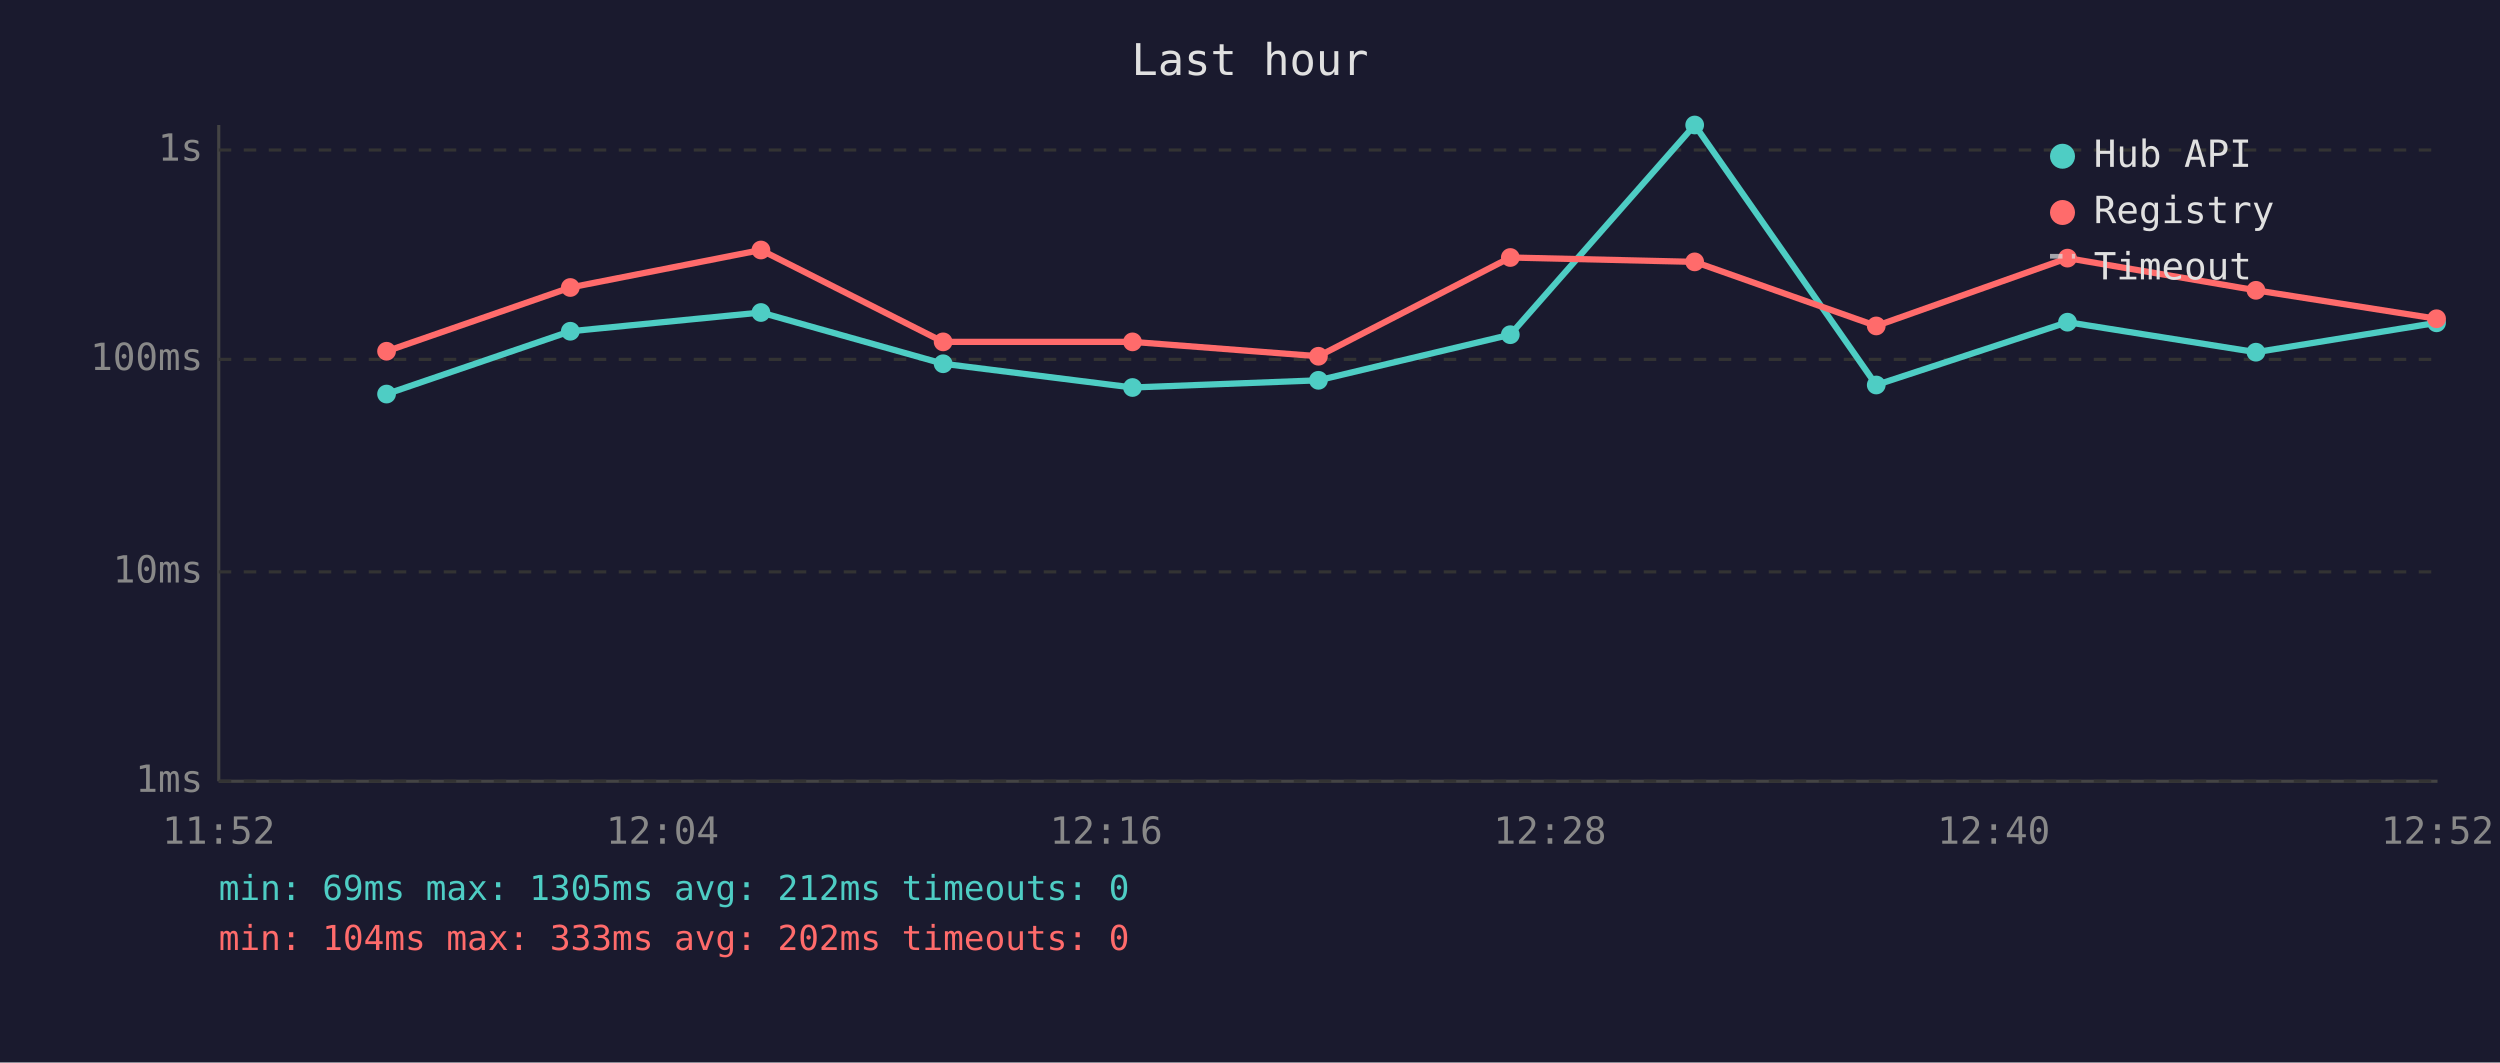
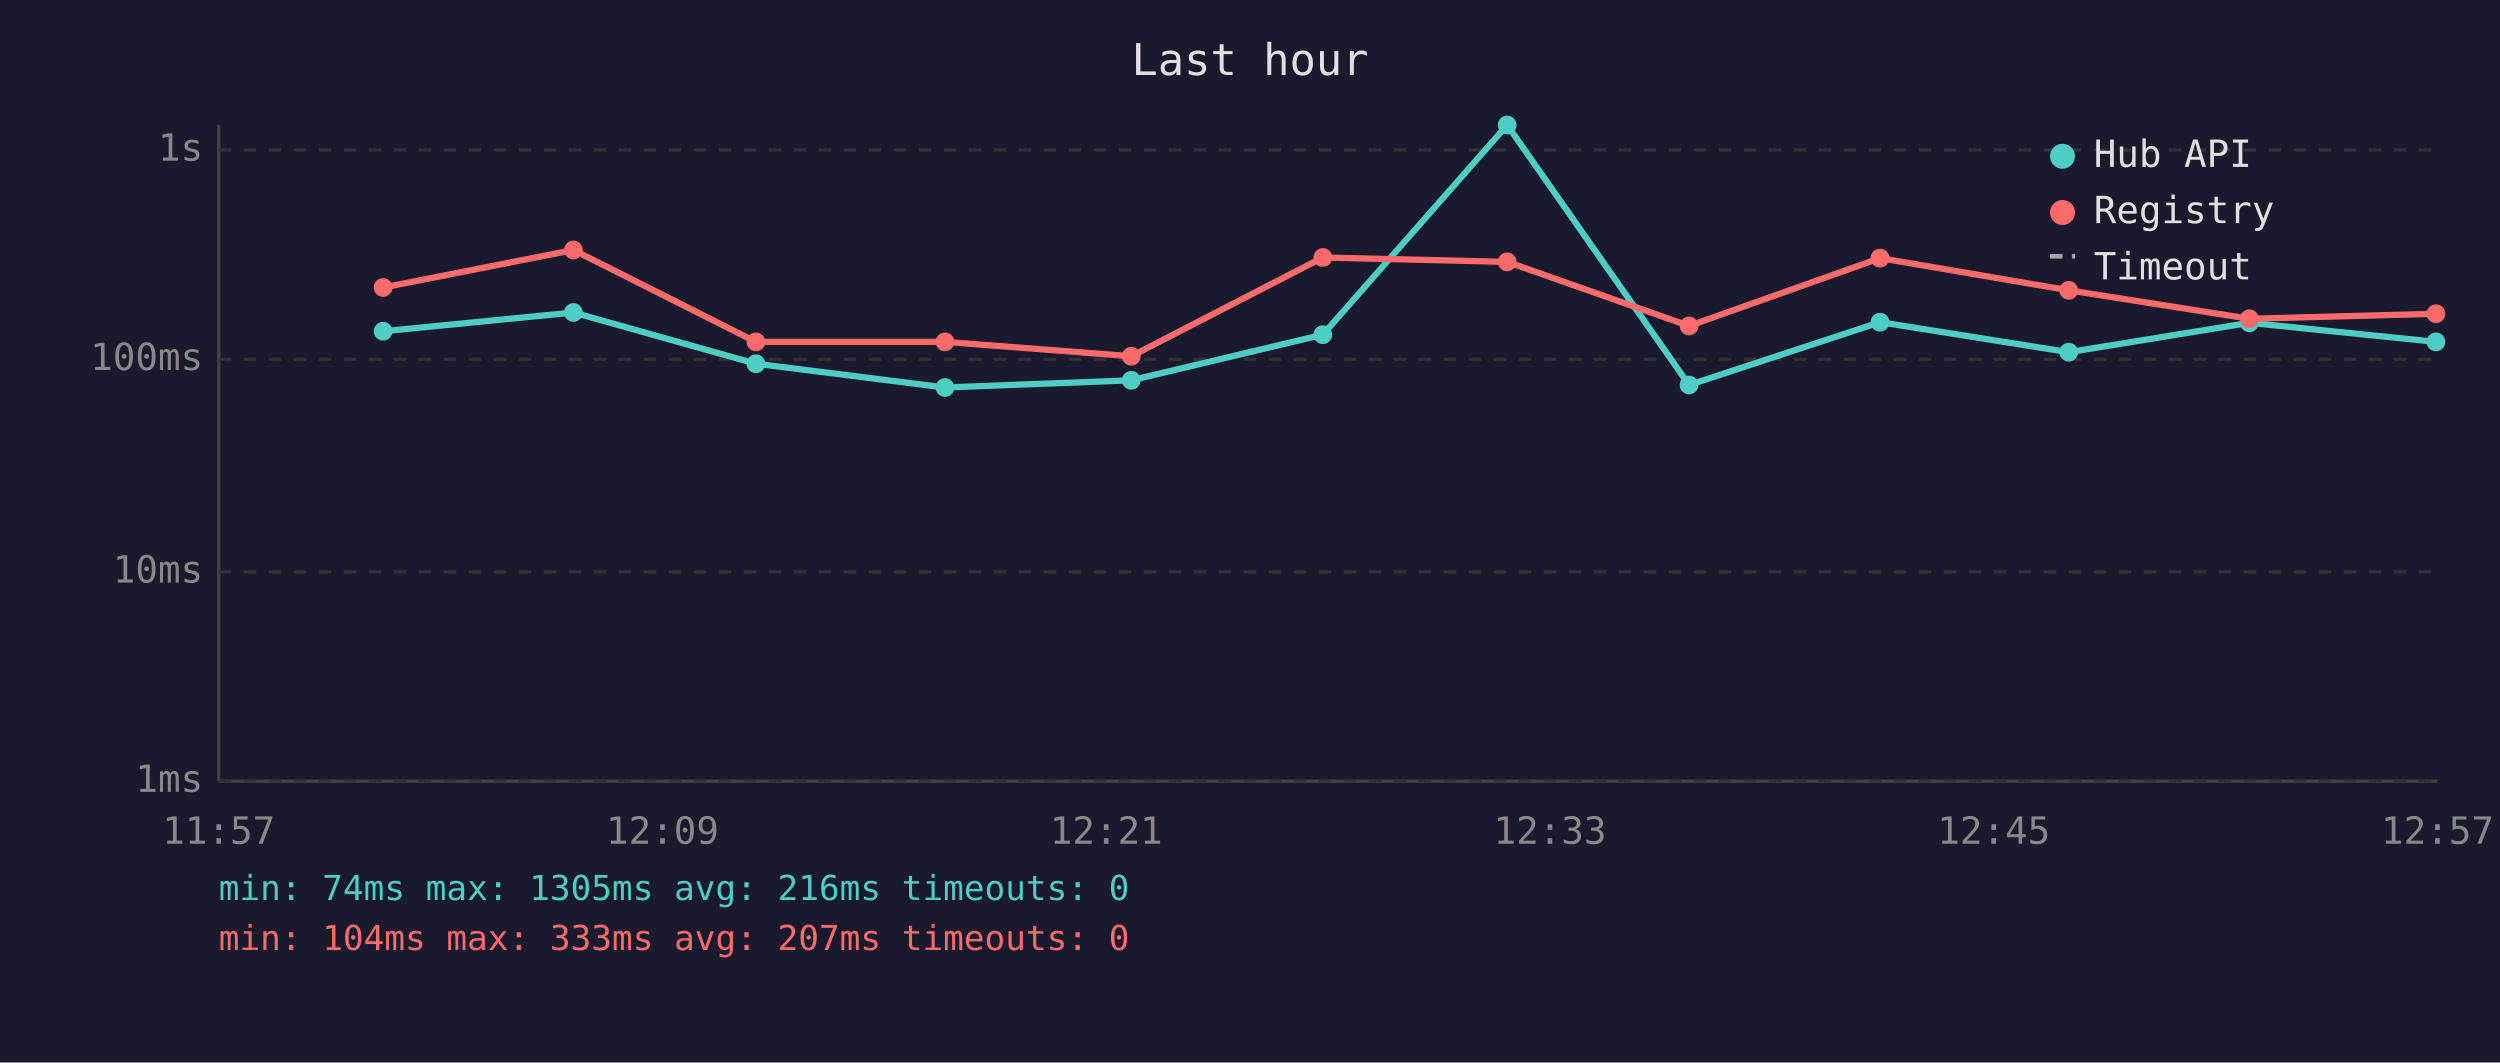
<svg xmlns="http://www.w3.org/2000/svg" viewBox="0 0 800 340" font-family="monospace" font-size="12">
  <rect width="800" height="340" fill="#1a1a2e" />
  <text x="400" y="24" fill="#e0e0e0" font-size="14" text-anchor="middle">Last hour</text>
  <line x1="70" y1="40" x2="70" y2="250" stroke="#444" stroke-width="1" />
  <line x1="70" y1="250" x2="780" y2="250" stroke="#444" stroke-width="1" />
  <line x1="70" y1="250" x2="780" y2="250" stroke="#333" stroke-width="1" stroke-dasharray="4" />
  <text x="65" y="250" fill="#888" text-anchor="end" dominant-baseline="middle">1ms</text>
  <line x1="70" y1="183" x2="780" y2="183" stroke="#333" stroke-width="1" stroke-dasharray="4" />
  <text x="65" y="183" fill="#888" text-anchor="end" dominant-baseline="middle">10ms</text>
  <line x1="70" y1="115" x2="780" y2="115" stroke="#333" stroke-width="1" stroke-dasharray="4" />
  <text x="65" y="115" fill="#888" text-anchor="end" dominant-baseline="middle">100ms</text>
  <line x1="70" y1="48" x2="780" y2="48" stroke="#333" stroke-width="1" stroke-dasharray="4" />
  <text x="65" y="48" fill="#888" text-anchor="end" dominant-baseline="middle">1s</text>
-   <text x="70" y="270" fill="#888" text-anchor="middle">11:52</text>
-   <text x="212" y="270" fill="#888" text-anchor="middle">12:04</text>
-   <text x="354" y="270" fill="#888" text-anchor="middle">12:16</text>
-   <text x="496" y="270" fill="#888" text-anchor="middle">12:28</text>
-   <text x="638" y="270" fill="#888" text-anchor="middle">12:40</text>
-   <text x="780" y="270" fill="#888" text-anchor="middle">12:52</text>
-   <polyline points="123.7,126.1 182.5,106.0 243.5,100.0 301.8,116.4 362.4,124.0 421.9,121.7 483.3,107.1 542.3,40.0 600.4,123.2 661.6,103.1 721.9,112.7 779.7,103.3" fill="none" stroke="#4ecdc4" stroke-width="2" opacity="1" />
-   <circle cx="123.7" cy="126.1" r="3" fill="#4ecdc4" />
-   <circle cx="182.5" cy="106.0" r="3" fill="#4ecdc4" />
-   <circle cx="243.5" cy="100.0" r="3" fill="#4ecdc4" />
-   <circle cx="301.8" cy="116.4" r="3" fill="#4ecdc4" />
-   <circle cx="362.4" cy="124.0" r="3" fill="#4ecdc4" />
-   <circle cx="421.9" cy="121.7" r="3" fill="#4ecdc4" />
-   <circle cx="483.3" cy="107.1" r="3" fill="#4ecdc4" />
-   <circle cx="542.3" cy="40.0" r="3" fill="#4ecdc4" />
-   <circle cx="600.4" cy="123.2" r="3" fill="#4ecdc4" />
-   <circle cx="661.6" cy="103.1" r="3" fill="#4ecdc4" />
-   <circle cx="721.9" cy="112.7" r="3" fill="#4ecdc4" />
-   <circle cx="779.7" cy="103.3" r="3" fill="#4ecdc4" />
-   <polyline points="123.7,112.4 182.5,92.0 243.5,80.0 301.8,109.4 362.4,109.4 421.9,114.0 483.3,82.4 542.3,83.8 600.4,104.3 661.6,82.6 721.9,92.9 779.7,102.0" fill="none" stroke="#ff6b6b" stroke-width="2" opacity="1" />
-   <circle cx="123.7" cy="112.4" r="3" fill="#ff6b6b" />
-   <circle cx="182.5" cy="92.0" r="3" fill="#ff6b6b" />
-   <circle cx="243.5" cy="80.0" r="3" fill="#ff6b6b" />
-   <circle cx="301.8" cy="109.4" r="3" fill="#ff6b6b" />
-   <circle cx="362.4" cy="109.4" r="3" fill="#ff6b6b" />
-   <circle cx="421.9" cy="114.0" r="3" fill="#ff6b6b" />
-   <circle cx="483.3" cy="82.4" r="3" fill="#ff6b6b" />
-   <circle cx="542.3" cy="83.8" r="3" fill="#ff6b6b" />
-   <circle cx="600.4" cy="104.3" r="3" fill="#ff6b6b" />
-   <circle cx="661.6" cy="82.6" r="3" fill="#ff6b6b" />
-   <circle cx="721.9" cy="92.9" r="3" fill="#ff6b6b" />
-   <circle cx="779.7" cy="102.0" r="3" fill="#ff6b6b" />
+   <text x="70" y="270" fill="#888" text-anchor="middle">11:57</text>
+   <text x="212" y="270" fill="#888" text-anchor="middle">12:09</text>
+   <text x="354" y="270" fill="#888" text-anchor="middle">12:21</text>
+   <text x="496" y="270" fill="#888" text-anchor="middle">12:33</text>
+   <text x="638" y="270" fill="#888" text-anchor="middle">12:45</text>
+   <text x="780" y="270" fill="#888" text-anchor="middle">12:57</text>
+   <polyline points="122.6,106.0 183.5,100.0 241.9,116.4 302.4,124.0 362.0,121.7 423.3,107.1 482.3,40.0 540.5,123.2 601.6,103.1 662.0,112.7 719.8,103.3 779.5,109.4" fill="none" stroke="#4ecdc4" stroke-width="2" opacity="1" />
+   <circle cx="122.6" cy="106.0" r="3" fill="#4ecdc4" />
+   <circle cx="183.5" cy="100.0" r="3" fill="#4ecdc4" />
+   <circle cx="241.9" cy="116.4" r="3" fill="#4ecdc4" />
+   <circle cx="302.4" cy="124.0" r="3" fill="#4ecdc4" />
+   <circle cx="362.0" cy="121.7" r="3" fill="#4ecdc4" />
+   <circle cx="423.3" cy="107.1" r="3" fill="#4ecdc4" />
+   <circle cx="482.3" cy="40.0" r="3" fill="#4ecdc4" />
+   <circle cx="540.5" cy="123.2" r="3" fill="#4ecdc4" />
+   <circle cx="601.6" cy="103.1" r="3" fill="#4ecdc4" />
+   <circle cx="662.0" cy="112.7" r="3" fill="#4ecdc4" />
+   <circle cx="719.8" cy="103.3" r="3" fill="#4ecdc4" />
+   <circle cx="779.5" cy="109.4" r="3" fill="#4ecdc4" />
+   <polyline points="122.6,92.0 183.5,80.0 241.9,109.4 302.4,109.4 362.0,114.0 423.3,82.4 482.3,83.8 540.5,104.3 601.6,82.6 662.0,92.9 719.8,102.0 779.5,100.4" fill="none" stroke="#ff6b6b" stroke-width="2" opacity="1" />
+   <circle cx="122.6" cy="92.0" r="3" fill="#ff6b6b" />
+   <circle cx="183.5" cy="80.0" r="3" fill="#ff6b6b" />
+   <circle cx="241.9" cy="109.4" r="3" fill="#ff6b6b" />
+   <circle cx="302.4" cy="109.4" r="3" fill="#ff6b6b" />
+   <circle cx="362.0" cy="114.0" r="3" fill="#ff6b6b" />
+   <circle cx="423.3" cy="82.4" r="3" fill="#ff6b6b" />
+   <circle cx="482.3" cy="83.8" r="3" fill="#ff6b6b" />
+   <circle cx="540.5" cy="104.3" r="3" fill="#ff6b6b" />
+   <circle cx="601.6" cy="82.6" r="3" fill="#ff6b6b" />
+   <circle cx="662.0" cy="92.9" r="3" fill="#ff6b6b" />
+   <circle cx="719.8" cy="102.0" r="3" fill="#ff6b6b" />
+   <circle cx="779.5" cy="100.4" r="3" fill="#ff6b6b" />
  <circle cx="660" cy="50" r="4" fill="#4ecdc4" />
  <text x="670" y="50" fill="#e0e0e0" dominant-baseline="middle">Hub API</text>
  <circle cx="660" cy="68" r="4" fill="#ff6b6b" />
  <text x="670" y="68" fill="#e0e0e0" dominant-baseline="middle">Registry</text>
  <line x1="656" y1="82" x2="664" y2="82" stroke="#e0e0e0" stroke-width="1.5" stroke-dasharray="4,3" opacity="0.7" />
  <text x="670" y="86" fill="#e0e0e0" dominant-baseline="middle">Timeout</text>
-   <text x="70" y="288" fill="#4ecdc4" font-size="11">min: 69ms  max: 1305ms  avg: 212ms  timeouts: 0</text>
-   <text x="70" y="304" fill="#ff6b6b" font-size="11">min: 104ms  max: 333ms  avg: 202ms  timeouts: 0</text>
+   <text x="70" y="288" fill="#4ecdc4" font-size="11">min: 74ms  max: 1305ms  avg: 216ms  timeouts: 0</text>
+   <text x="70" y="304" fill="#ff6b6b" font-size="11">min: 104ms  max: 333ms  avg: 207ms  timeouts: 0</text>
</svg>
